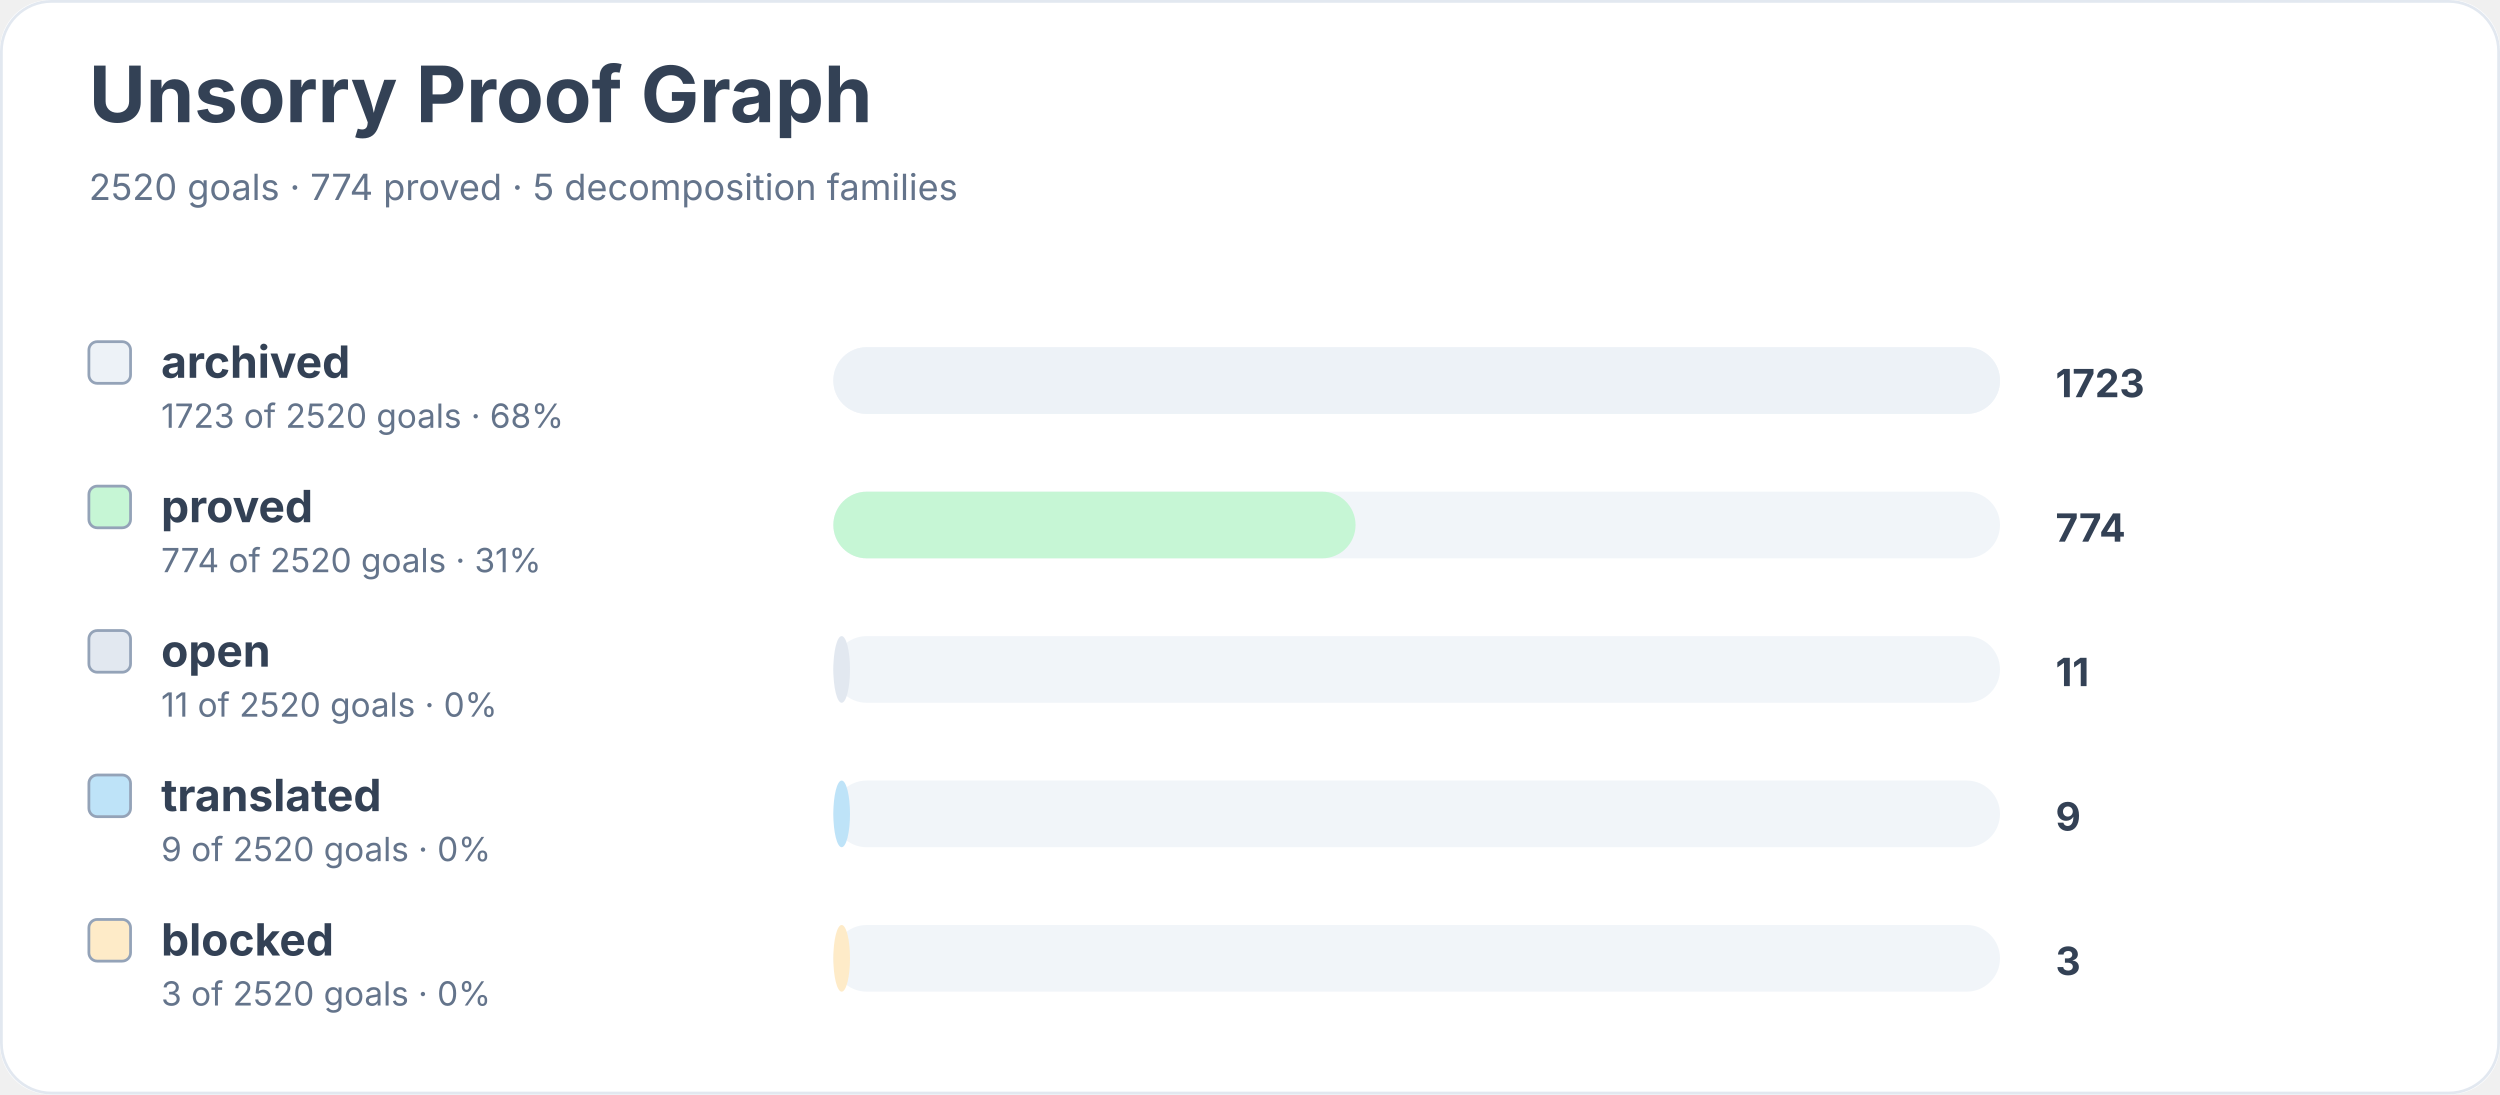
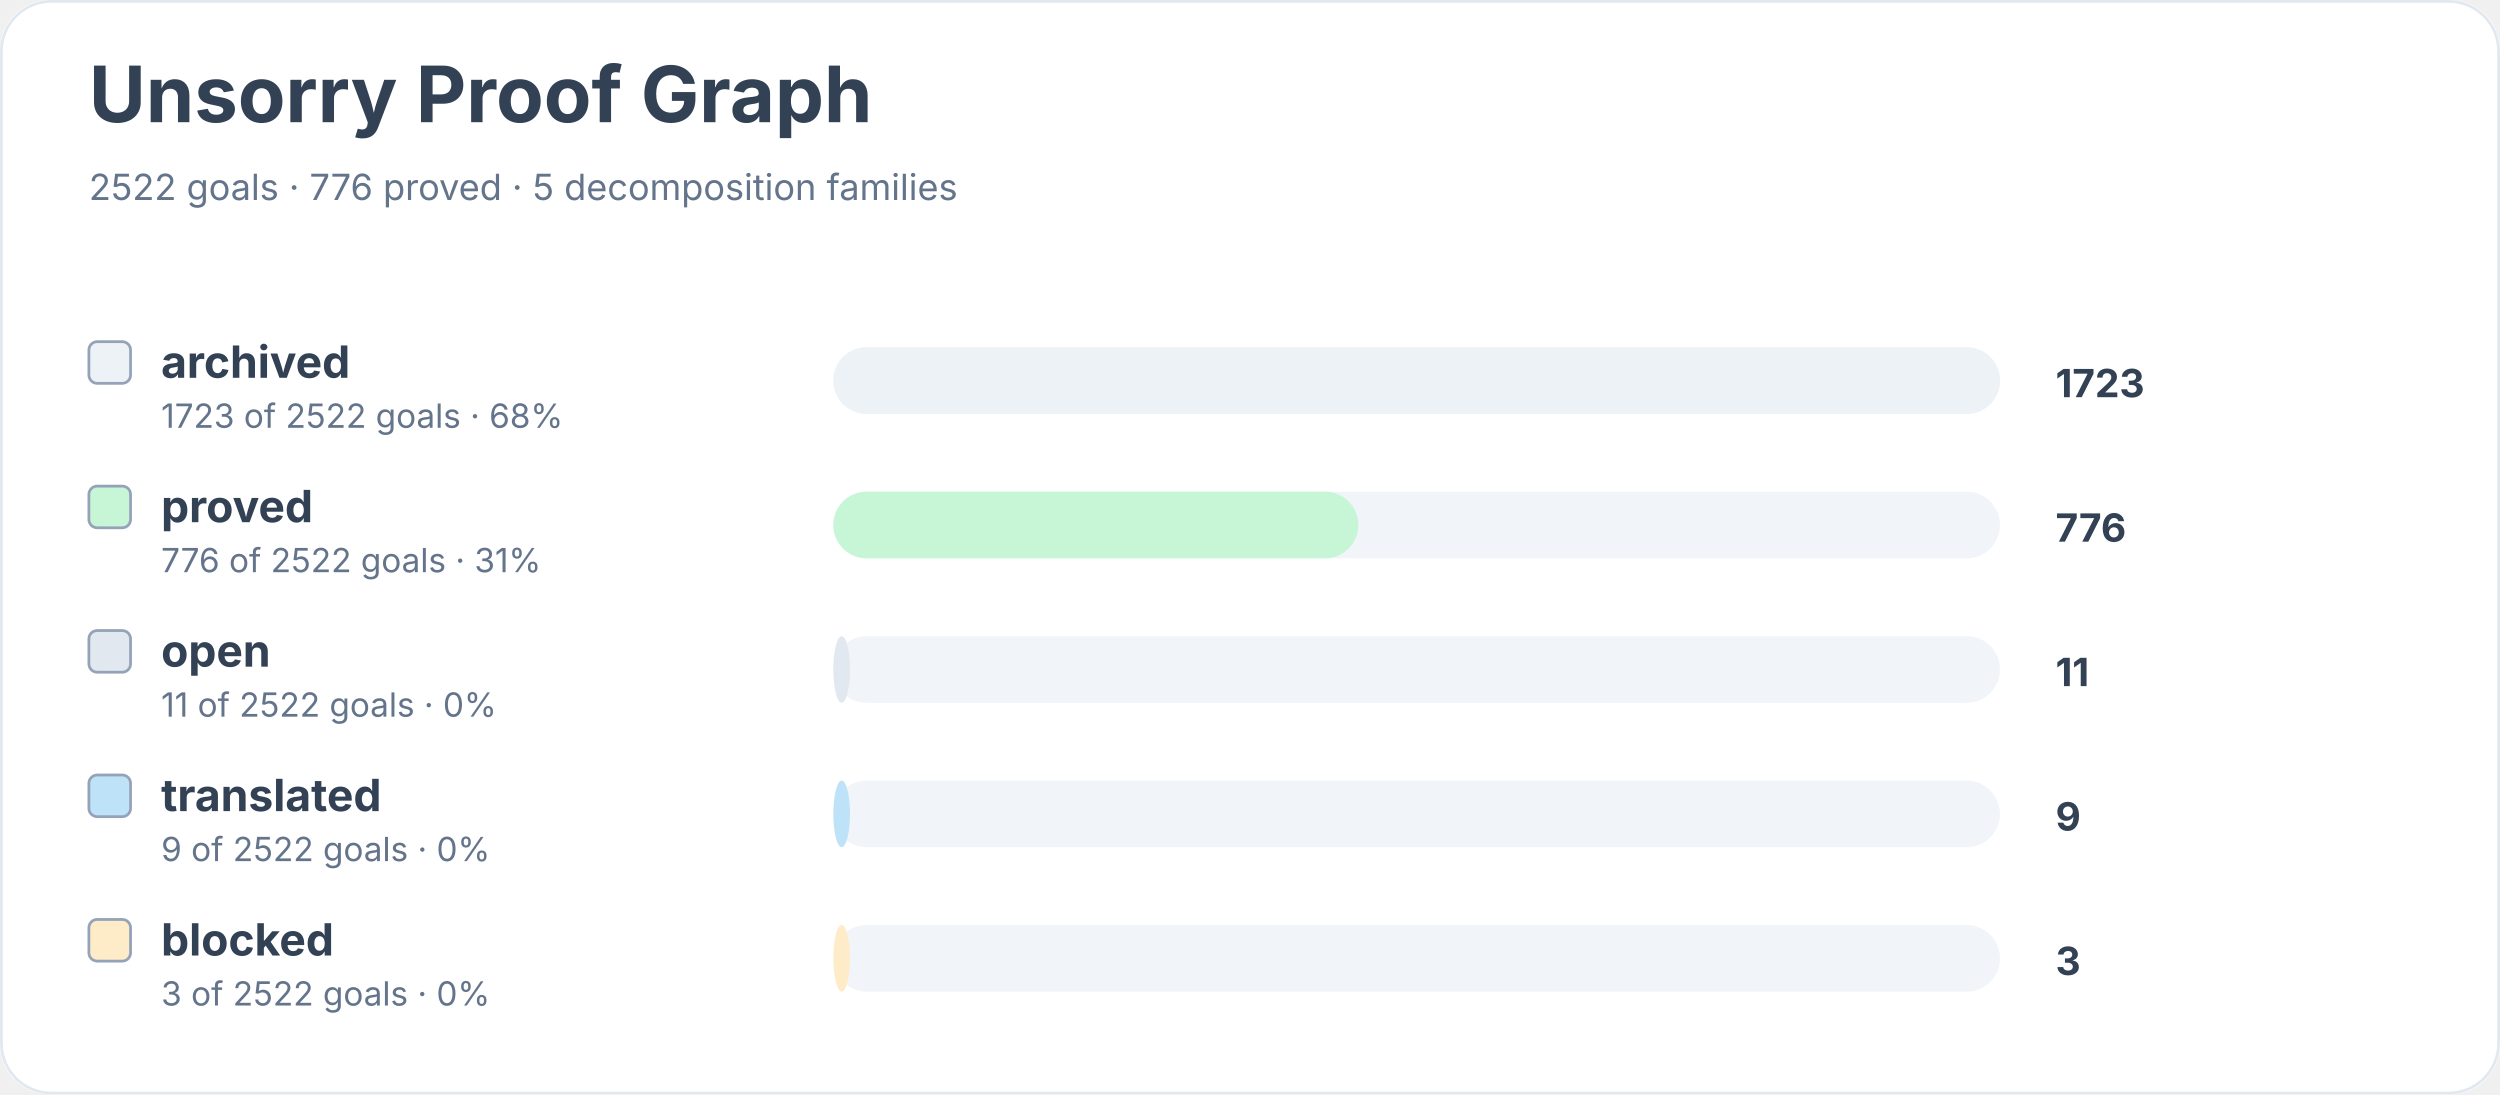
<svg xmlns="http://www.w3.org/2000/svg" width="900" height="394" viewBox="0 0 900 394" role="img" aria-labelledby="title desc">
  <rect width="900" height="100%" rx="18" fill="#ffffff" />
  <rect x="0.5" y="0.5" width="899" height="393" rx="18" fill="none" stroke="#e2e8f0" />
  <text x="32" y="44" font-family="Inter, system-ui, sans-serif" font-size="28" font-weight="700" fill="#334155">Unsorry Proof Graph</text>
-   <text x="32" y="72" font-family="Inter, system-ui, sans-serif" font-size="13" fill="#64748b">2520 goals · 774 proved · 5 decomposition families</text>
+   <text x="32" y="72" font-family="Inter, system-ui, sans-serif" font-size="13" fill="#64748b">2522 goals · 776 proved · 5 decomposition families</text>
  <rect x="32" y="123" width="15" height="15" rx="3" fill="#edf2f7" stroke="#94a3b8" />
  <text x="58" y="136" font-family="Inter, system-ui, sans-serif" font-size="16" font-weight="650" fill="#334155">archived</text>
-   <text x="58" y="154" font-family="Inter, system-ui, sans-serif" font-size="12" fill="#64748b">1723 of 2520 goals · 68%</text>
+   <text x="58" y="154" font-family="Inter, system-ui, sans-serif" font-size="12" fill="#64748b">1723 of 2522 goals · 68%</text>
  <rect x="300" y="125" width="420" height="24" rx="12" fill="#f1f5f9" />
  <rect x="300" y="125" width="420" height="24" rx="12" fill="#edf2f7" />
  <text x="740" y="143" font-family="Inter, system-ui, sans-serif" font-size="14" font-weight="700" fill="#334155">1723</text>
  <rect x="32" y="175" width="15" height="15" rx="3" fill="#c6f6d5" stroke="#94a3b8" />
  <text x="58" y="188" font-family="Inter, system-ui, sans-serif" font-size="16" font-weight="650" fill="#334155">proved</text>
-   <text x="58" y="206" font-family="Inter, system-ui, sans-serif" font-size="12" fill="#64748b">774 of 2520 goals · 31%</text>
+   <text x="58" y="206" font-family="Inter, system-ui, sans-serif" font-size="12" fill="#64748b">776 of 2522 goals · 31%</text>
  <rect x="300" y="177" width="420" height="24" rx="12" fill="#f1f5f9" />
-   <rect x="300" y="177" width="188" height="24" rx="12" fill="#c6f6d5" />
-   <text x="740" y="195" font-family="Inter, system-ui, sans-serif" font-size="14" font-weight="700" fill="#334155">774</text>
+   <rect x="300" y="177" width="189" height="24" rx="12" fill="#c6f6d5" />
+   <text x="740" y="195" font-family="Inter, system-ui, sans-serif" font-size="14" font-weight="700" fill="#334155">776</text>
  <rect x="32" y="227" width="15" height="15" rx="3" fill="#e2e8f0" stroke="#94a3b8" />
  <text x="58" y="240" font-family="Inter, system-ui, sans-serif" font-size="16" font-weight="650" fill="#334155">open</text>
-   <text x="58" y="258" font-family="Inter, system-ui, sans-serif" font-size="12" fill="#64748b">11 of 2520 goals · 0%</text>
+   <text x="58" y="258" font-family="Inter, system-ui, sans-serif" font-size="12" fill="#64748b">11 of 2522 goals · 0%</text>
  <rect x="300" y="229" width="420" height="24" rx="12" fill="#f1f5f9" />
  <rect x="300" y="229" width="6" height="24" rx="12" fill="#e2e8f0" />
  <text x="740" y="247" font-family="Inter, system-ui, sans-serif" font-size="14" font-weight="700" fill="#334155">11</text>
  <rect x="32" y="279" width="15" height="15" rx="3" fill="#bee3f8" stroke="#94a3b8" />
  <text x="58" y="292" font-family="Inter, system-ui, sans-serif" font-size="16" font-weight="650" fill="#334155">translated</text>
-   <text x="58" y="310" font-family="Inter, system-ui, sans-serif" font-size="12" fill="#64748b">9 of 2520 goals · 0%</text>
+   <text x="58" y="310" font-family="Inter, system-ui, sans-serif" font-size="12" fill="#64748b">9 of 2522 goals · 0%</text>
  <rect x="300" y="281" width="420" height="24" rx="12" fill="#f1f5f9" />
  <rect x="300" y="281" width="6" height="24" rx="12" fill="#bee3f8" />
  <text x="740" y="299" font-family="Inter, system-ui, sans-serif" font-size="14" font-weight="700" fill="#334155">9</text>
  <rect x="32" y="331" width="15" height="15" rx="3" fill="#feebc8" stroke="#94a3b8" />
  <text x="58" y="344" font-family="Inter, system-ui, sans-serif" font-size="16" font-weight="650" fill="#334155">blocked</text>
-   <text x="58" y="362" font-family="Inter, system-ui, sans-serif" font-size="12" fill="#64748b">3 of 2520 goals · 0%</text>
+   <text x="58" y="362" font-family="Inter, system-ui, sans-serif" font-size="12" fill="#64748b">3 of 2522 goals · 0%</text>
  <rect x="300" y="333" width="420" height="24" rx="12" fill="#f1f5f9" />
  <rect x="300" y="333" width="6" height="24" rx="12" fill="#feebc8" />
  <text x="740" y="351" font-family="Inter, system-ui, sans-serif" font-size="14" font-weight="700" fill="#334155">3</text>
</svg>
